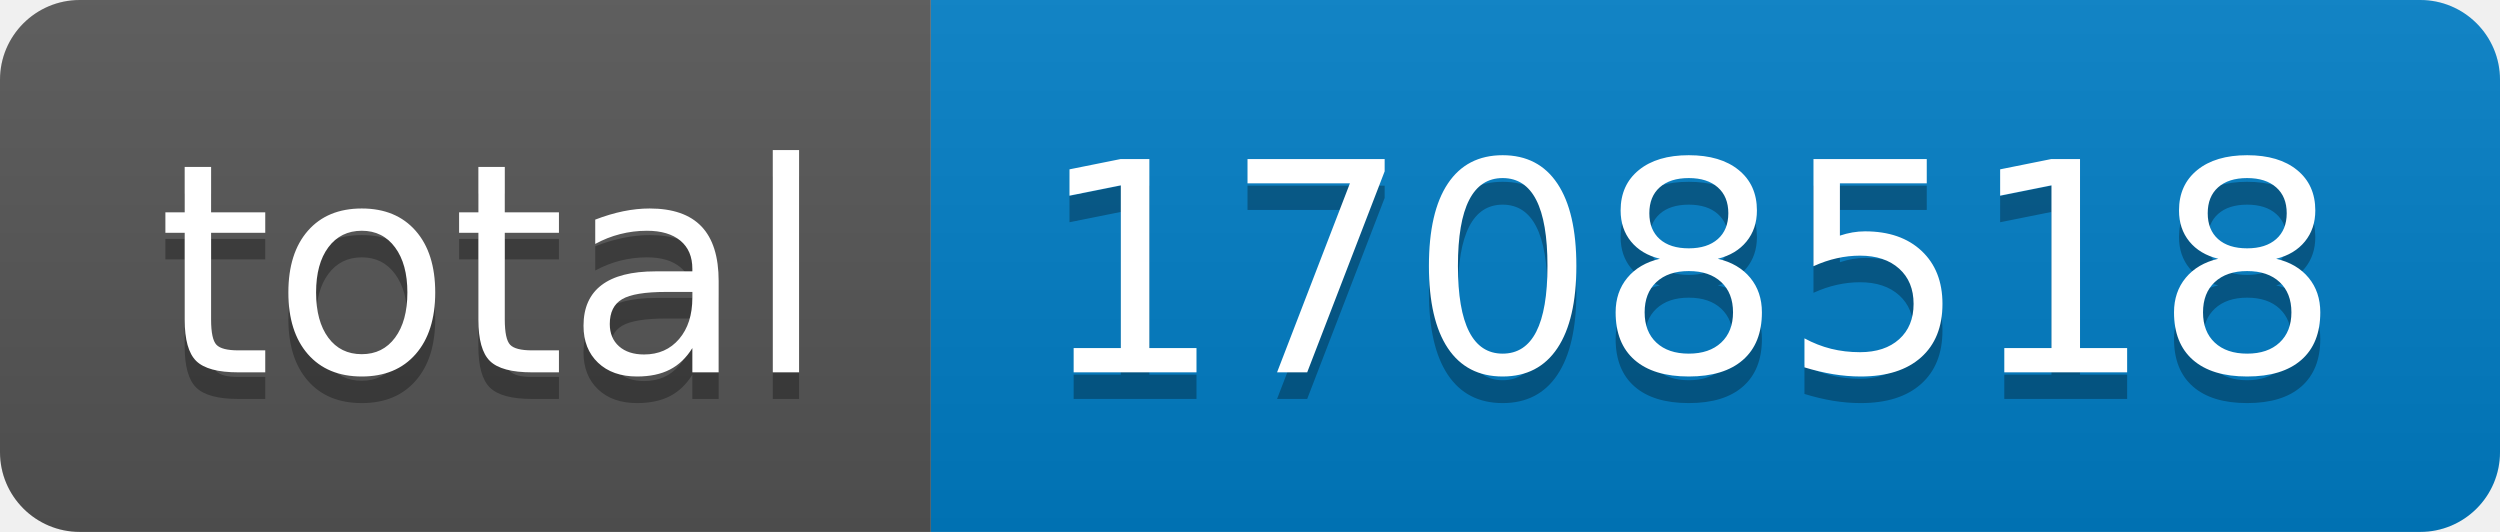
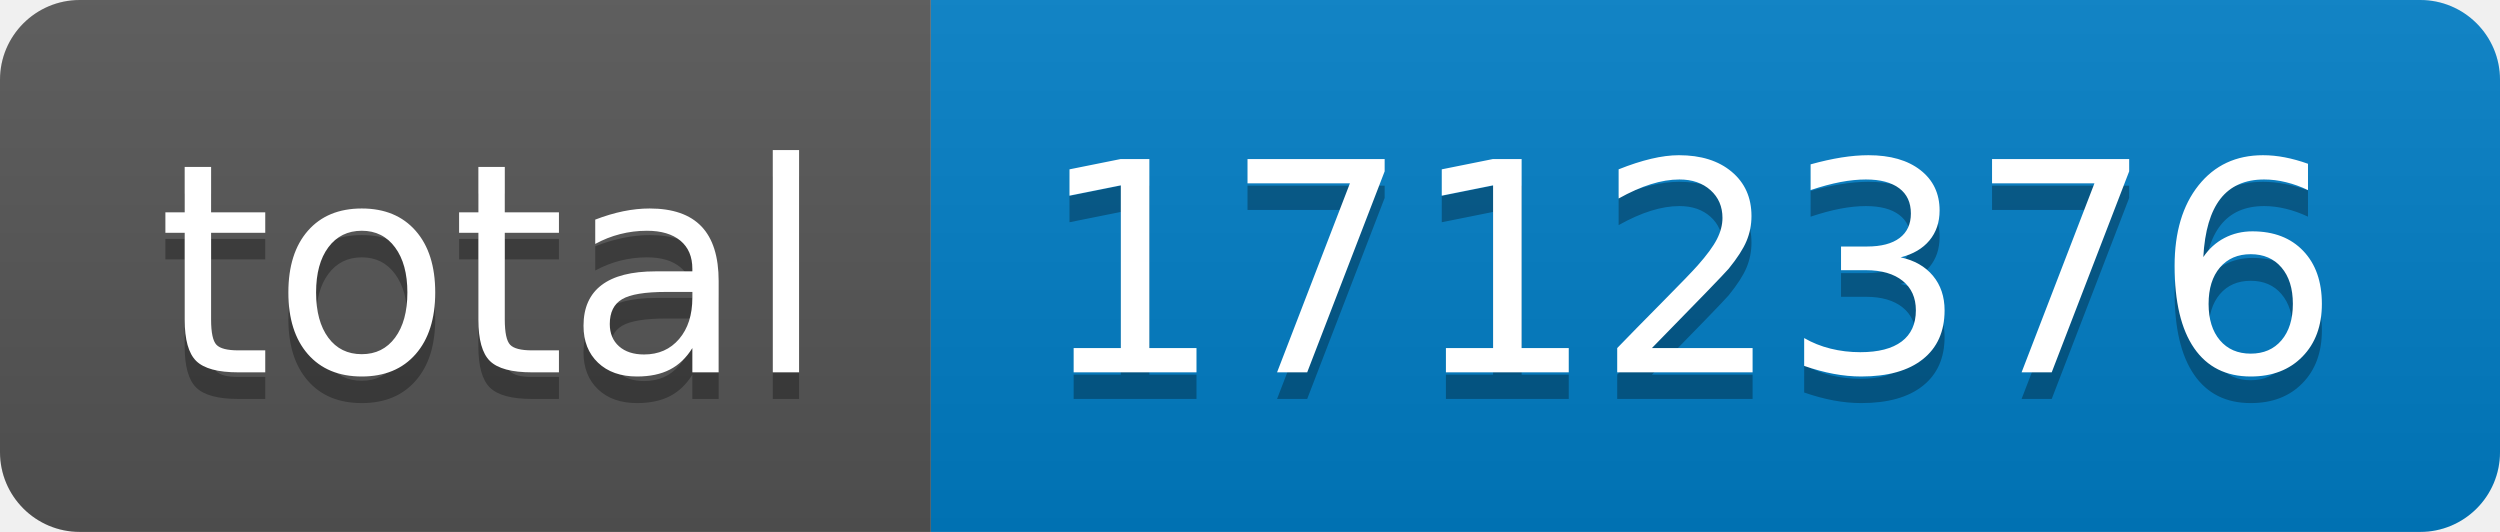
- <svg xmlns="http://www.w3.org/2000/svg" width="94" height="20" role="img" aria-label="total: 1708518">
+ <svg xmlns="http://www.w3.org/2000/svg" width="94" height="20" role="img" aria-label="total: 1712376">
  <linearGradient id="s" x2="0" y2="100%">
    <stop offset="0" stop-color="#bbb" stop-opacity=".1" />
    <stop offset="1" stop-opacity=".1" />
  </linearGradient>
  <clipPath id="r">
    <rect width="94" height="20" rx="3" fill="#fff" />
  </clipPath>
  <g clip-path="url(#r)">
    <rect width="35" height="20" fill="#555" />
    <rect x="35" width="59" height="20" fill="#007ec6" />
    <rect width="94" height="20" fill="url(#s)" />
  </g>
  <g fill="#fff" text-anchor="middle" font-family="Verdana,Geneva,DejaVu Sans,sans-serif" text-rendering="geometricPrecision" font-size="110">
    <text aria-hidden="true" x="185" y="150" fill="#010101" fill-opacity=".3" transform="scale(.1)" textLength="250">total</text>
    <text x="185" y="140" transform="scale(.1)" fill="#fff" textLength="250">total</text>
-     <text aria-hidden="true" x="635" y="150" fill="#010101" fill-opacity=".3" transform="scale(.1)" textLength="490">1708518</text>
-     <text x="635" y="140" transform="scale(.1)" fill="#fff" textLength="490">1708518</text>
+     <text aria-hidden="true" x="635" y="150" fill="#010101" fill-opacity=".3" transform="scale(.1)" textLength="490">1712376</text>
+     <text x="635" y="140" transform="scale(.1)" fill="#fff" textLength="490">1712376</text>
  </g>
</svg>
